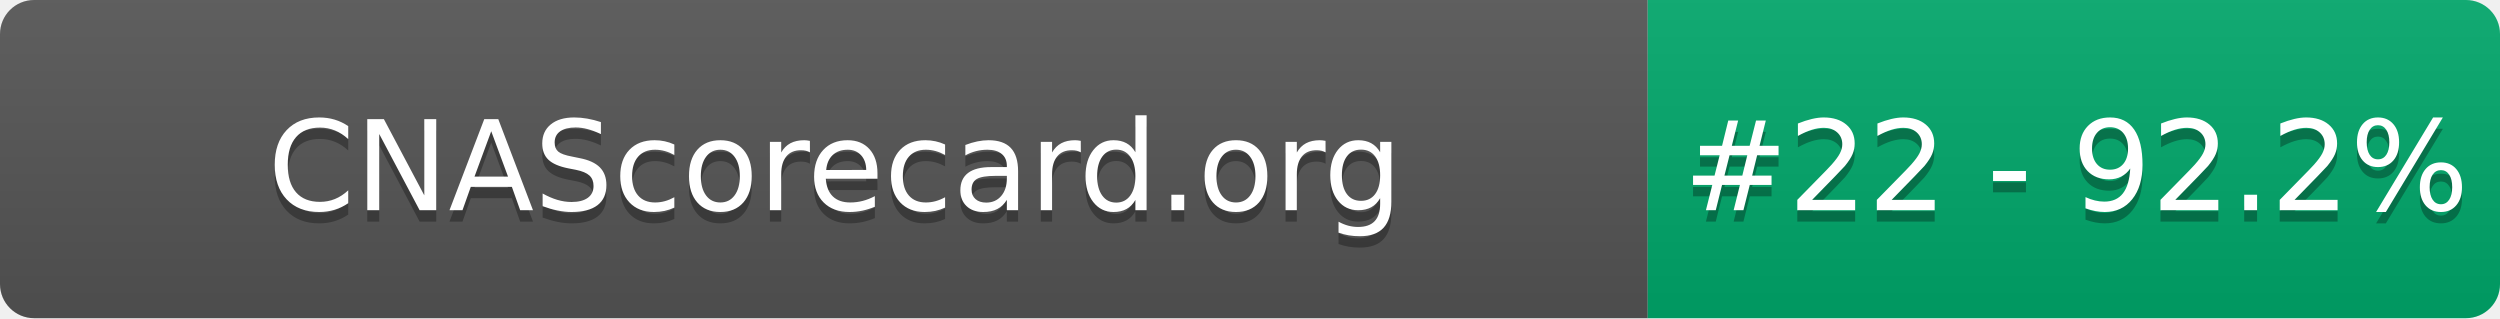
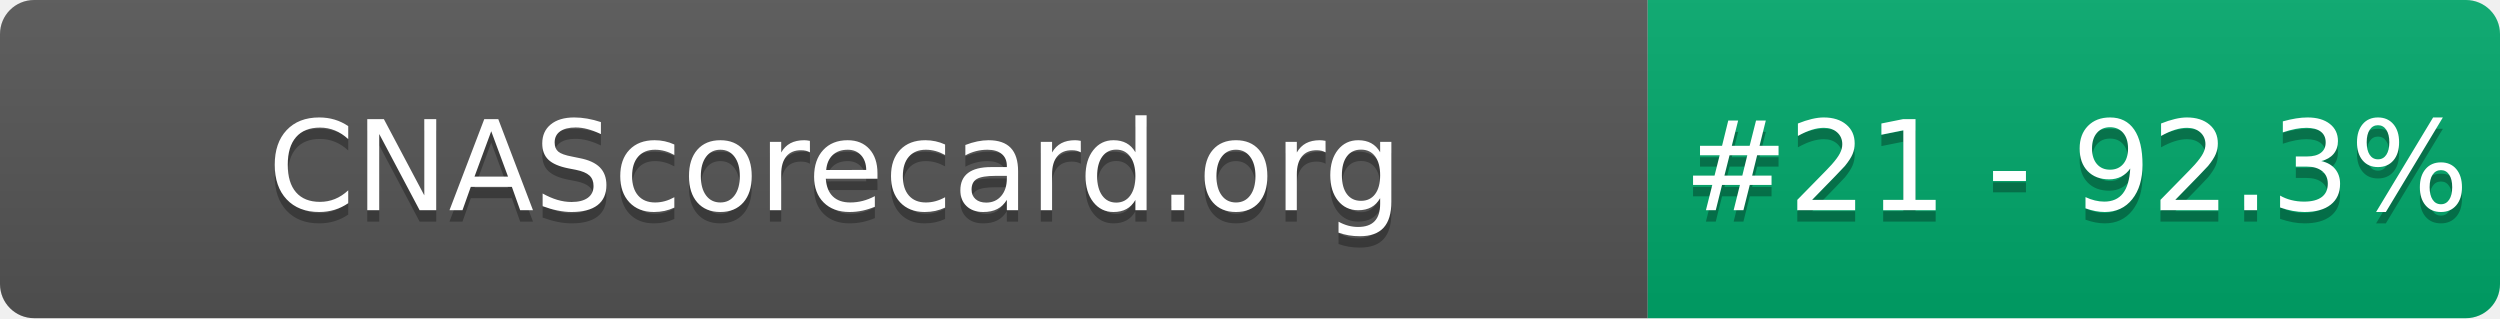
- <svg xmlns="http://www.w3.org/2000/svg" width="220" height="28" role="img" aria-label="CNAScorecard.org: #22 - 92.2%">
+ <svg xmlns="http://www.w3.org/2000/svg" width="220" height="28" role="img" aria-label="CNAScorecard.org: #21 - 92.3%">
  <linearGradient id="s" x2="0" y2="100%">
    <stop offset="0" stop-color="#bbb" stop-opacity=".1" />
    <stop offset="1" stop-opacity=".1" />
  </linearGradient>
  <clipPath id="r">
    <rect width="220" height="28" rx="3" fill="#fff" />
  </clipPath>
  <g clip-path="url(#r)">
    <rect width="145" height="28" fill="#555" />
    <rect x="145" width="75" height="28" fill="#00A86B" />
    <rect width="220" height="28" fill="url(#s)" />
  </g>
  <g fill="#fff" text-anchor="middle" font-family="Verdana,Geneva,DejaVu Sans,sans-serif" text-rendering="geometricPrecision" font-size="110">
    <text aria-hidden="true" x="735" y="195" fill="#010101" fill-opacity=".3" transform="scale(.1)" textLength="1350">CNAScorecard.org</text>
    <text x="735" y="185" transform="scale(.1)" fill="#fff" textLength="1350">CNAScorecard.org</text>
-     <text aria-hidden="true" x="1827" y="195" fill="#010101" fill-opacity=".3" transform="scale(.1)" textLength="605">#22 - 92.2%</text>
-     <text x="1827" y="185" transform="scale(.1)" fill="#fff" textLength="605">#22 - 92.2%</text>
+     <text aria-hidden="true" x="1827" y="195" fill="#010101" fill-opacity=".3" transform="scale(.1)" textLength="605">#21 - 92.3%</text>
+     <text x="1827" y="185" transform="scale(.1)" fill="#fff" textLength="605">#21 - 92.3%</text>
  </g>
</svg>
